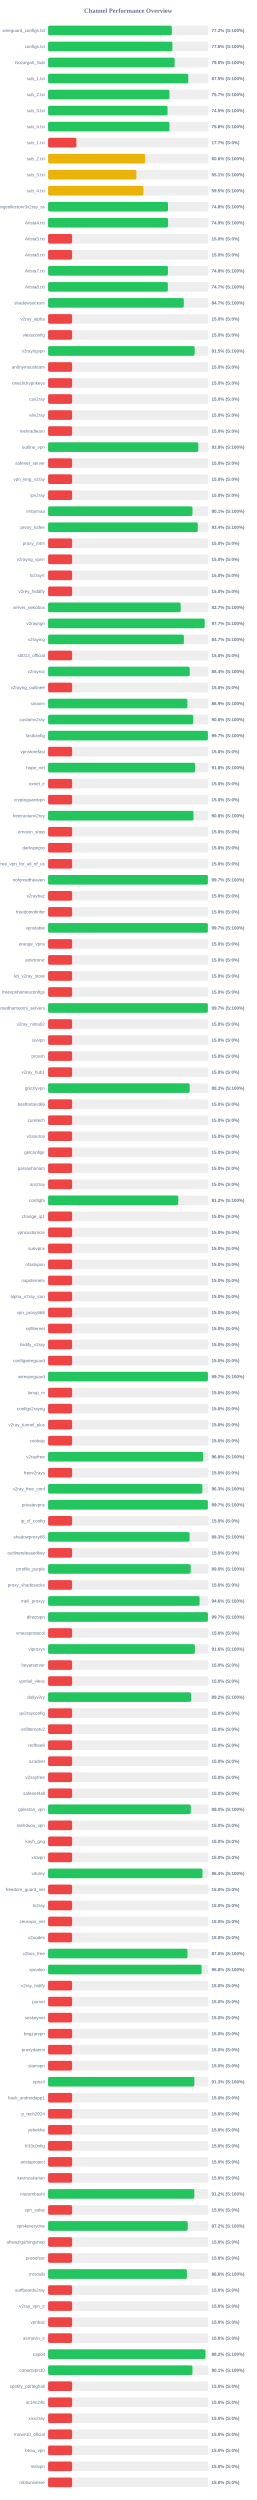
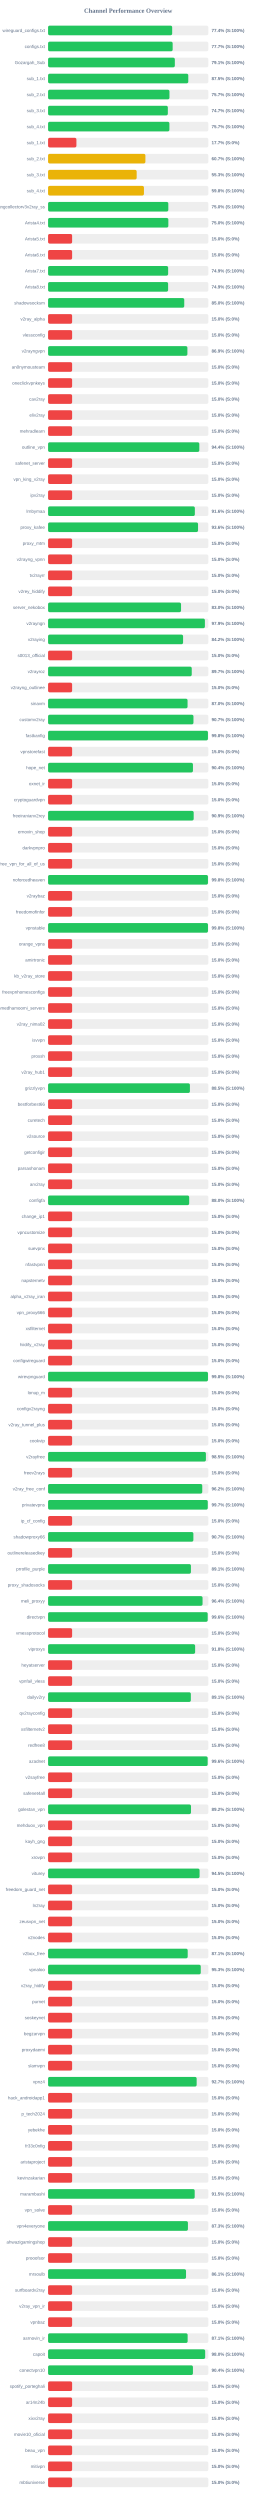
<svg xmlns="http://www.w3.org/2000/svg" width="800" height="7800" version="1.1">
  <style>
        .row { font: 14px Arial; fill: #64748b; }
        .score { font: bold 14px Arial; fill: #64748b; }
    </style>
  <text x="400" y="40" text-anchor="middle" font-size="20px" font-weight="bold" fill="#64748b">Channel Performance Overview</text>
  <rect x="150" y="80" width="500" height="30" fill="#eee" rx="5" />
-   <rect x="150" y="80" width="386.15" height="30" fill="#22c55e" rx="5" />
+   <rect x="150" y="80" width="387.2" height="30" fill="#22c55e" rx="5" />
  <text x="140" y="100" text-anchor="end" class="row">wireguard_configs.txt</text>
-   <text x="660" y="100" text-anchor="start" class="score">77.2% (S:100%)</text>
+   <text x="660" y="100" text-anchor="start" class="score">77.4% (S:100%)</text>
  <rect x="150" y="130" width="500" height="30" fill="#eee" rx="5" />
-   <rect x="150" y="130" width="387.9" height="30" fill="#22c55e" rx="5" />
+   <rect x="150" y="130" width="388.7" height="30" fill="#22c55e" rx="5" />
  <text x="140" y="150" text-anchor="end" class="row">configs.txt</text>
-   <text x="660" y="150" text-anchor="start" class="score">77.6% (S:100%)</text>
+   <text x="660" y="150" text-anchor="start" class="score">77.7% (S:100%)</text>
  <rect x="150" y="180" width="500" height="30" fill="#eee" rx="5" />
-   <rect x="150" y="180" width="394.9" height="30" fill="#22c55e" rx="5" />
+   <rect x="150" y="180" width="395.5" height="30" fill="#22c55e" rx="5" />
  <text x="140" y="200" text-anchor="end" class="row">Gozargah_Sub</text>
-   <text x="660" y="200" text-anchor="start" class="score">79.0% (S:100%)</text>
+   <text x="660" y="200" text-anchor="start" class="score">79.1% (S:100%)</text>
  <rect x="150" y="230" width="500" height="30" fill="#eee" rx="5" />
-   <rect x="150" y="230" width="437.4" height="30" fill="#22c55e" rx="5" />
+   <rect x="150" y="230" width="437.45" height="30" fill="#22c55e" rx="5" />
  <text x="140" y="250" text-anchor="end" class="row">sub_1.txt</text>
  <text x="660" y="250" text-anchor="start" class="score">87.5% (S:100%)</text>
  <rect x="150" y="280" width="500" height="30" fill="#eee" rx="5" />
  <rect x="150" y="280" width="378.7" height="30" fill="#22c55e" rx="5" />
  <text x="140" y="300" text-anchor="end" class="row">sub_2.txt</text>
  <text x="660" y="300" text-anchor="start" class="score">75.7% (S:100%)</text>
  <rect x="150" y="330" width="500" height="30" fill="#eee" rx="5" />
-   <rect x="150" y="330" width="372.7" height="30" fill="#22c55e" rx="5" />
+   <rect x="150" y="330" width="373.65" height="30" fill="#22c55e" rx="5" />
  <text x="140" y="350" text-anchor="end" class="row">sub_3.txt</text>
-   <text x="660" y="350" text-anchor="start" class="score">74.5% (S:100%)</text>
+   <text x="660" y="350" text-anchor="start" class="score">74.7% (S:100%)</text>
  <rect x="150" y="380" width="500" height="30" fill="#eee" rx="5" />
-   <rect x="150" y="380" width="378.75" height="30" fill="#22c55e" rx="5" />
+   <rect x="150" y="380" width="378.55" height="30" fill="#22c55e" rx="5" />
  <text x="140" y="400" text-anchor="end" class="row">sub_4.txt</text>
-   <text x="660" y="400" text-anchor="start" class="score">75.8% (S:100%)</text>
+   <text x="660" y="400" text-anchor="start" class="score">75.7% (S:100%)</text>
  <rect x="150" y="430" width="500" height="30" fill="#eee" rx="5" />
  <rect x="150" y="430" width="88.4" height="30" fill="#ef4444" rx="5" />
  <text x="140" y="450" text-anchor="end" class="row">sub_1.txt</text>
  <text x="660" y="450" text-anchor="start" class="score">17.7% (S:0%)</text>
  <rect x="150" y="480" width="500" height="30" fill="#eee" rx="5" />
-   <rect x="150" y="480" width="302.9" height="30" fill="#eab308" rx="5" />
+   <rect x="150" y="480" width="303.65" height="30" fill="#eab308" rx="5" />
  <text x="140" y="500" text-anchor="end" class="row">sub_2.txt</text>
-   <text x="660" y="500" text-anchor="start" class="score">60.6% (S:100%)</text>
+   <text x="660" y="500" text-anchor="start" class="score">60.7% (S:100%)</text>
  <rect x="150" y="530" width="500" height="30" fill="#eee" rx="5" />
-   <rect x="150" y="530" width="275.6" height="30" fill="#eab308" rx="5" />
+   <rect x="150" y="530" width="276.4" height="30" fill="#eab308" rx="5" />
  <text x="140" y="550" text-anchor="end" class="row">sub_3.txt</text>
-   <text x="660" y="550" text-anchor="start" class="score">55.1% (S:100%)</text>
+   <text x="660" y="550" text-anchor="start" class="score">55.3% (S:100%)</text>
  <rect x="150" y="580" width="500" height="30" fill="#eee" rx="5" />
-   <rect x="150" y="580" width="297.5" height="30" fill="#eab308" rx="5" />
+   <rect x="150" y="580" width="299.1" height="30" fill="#eab308" rx="5" />
  <text x="140" y="600" text-anchor="end" class="row">sub_4.txt</text>
-   <text x="660" y="600" text-anchor="start" class="score">59.5% (S:100%)</text>
+   <text x="660" y="600" text-anchor="start" class="score">59.8% (S:100%)</text>
  <rect x="150" y="630" width="500" height="30" fill="#eee" rx="5" />
-   <rect x="150" y="630" width="374.2" height="30" fill="#22c55e" rx="5" />
+   <rect x="150" y="630" width="375.15" height="30" fill="#22c55e" rx="5" />
  <text x="140" y="650" text-anchor="end" class="row">kayhgngcollectorv3v2ray_ss</text>
-   <text x="660" y="650" text-anchor="start" class="score">74.8% (S:100%)</text>
+   <text x="660" y="650" text-anchor="start" class="score">75.0% (S:100%)</text>
  <rect x="150" y="680" width="500" height="30" fill="#eee" rx="5" />
-   <rect x="150" y="680" width="374.45" height="30" fill="#22c55e" rx="5" />
+   <rect x="150" y="680" width="375.25" height="30" fill="#22c55e" rx="5" />
  <text x="140" y="700" text-anchor="end" class="row">Arista4.txt</text>
-   <text x="660" y="700" text-anchor="start" class="score">74.9% (S:100%)</text>
+   <text x="660" y="700" text-anchor="start" class="score">75.0% (S:100%)</text>
  <rect x="150" y="730" width="500" height="30" fill="#eee" rx="5" />
  <rect x="150" y="730" width="75.0" height="30" fill="#ef4444" rx="5" />
  <text x="140" y="750" text-anchor="end" class="row">Arista5.txt</text>
  <text x="660" y="750" text-anchor="start" class="score">15.0% (S:0%)</text>
  <rect x="150" y="780" width="500" height="30" fill="#eee" rx="5" />
  <rect x="150" y="780" width="75.0" height="30" fill="#ef4444" rx="5" />
  <text x="140" y="800" text-anchor="end" class="row">Arista6.txt</text>
  <text x="660" y="800" text-anchor="start" class="score">15.0% (S:0%)</text>
  <rect x="150" y="830" width="500" height="30" fill="#eee" rx="5" />
-   <rect x="150" y="830" width="373.95" height="30" fill="#22c55e" rx="5" />
+   <rect x="150" y="830" width="374.6" height="30" fill="#22c55e" rx="5" />
  <text x="140" y="850" text-anchor="end" class="row">Arista7.txt</text>
-   <text x="660" y="850" text-anchor="start" class="score">74.8% (S:100%)</text>
+   <text x="660" y="850" text-anchor="start" class="score">74.9% (S:100%)</text>
  <rect x="150" y="880" width="500" height="30" fill="#eee" rx="5" />
-   <rect x="150" y="880" width="373.65" height="30" fill="#22c55e" rx="5" />
+   <rect x="150" y="880" width="374.5" height="30" fill="#22c55e" rx="5" />
  <text x="140" y="900" text-anchor="end" class="row">Arista8.txt</text>
-   <text x="660" y="900" text-anchor="start" class="score">74.7% (S:100%)</text>
+   <text x="660" y="900" text-anchor="start" class="score">74.9% (S:100%)</text>
  <rect x="150" y="930" width="500" height="30" fill="#eee" rx="5" />
-   <rect x="150" y="930" width="423.45" height="30" fill="#22c55e" rx="5" />
+   <rect x="150" y="930" width="424.85" height="30" fill="#22c55e" rx="5" />
  <text x="140" y="950" text-anchor="end" class="row">shadowsocksm</text>
-   <text x="660" y="950" text-anchor="start" class="score">84.7% (S:100%)</text>
+   <text x="660" y="950" text-anchor="start" class="score">85.0% (S:100%)</text>
  <rect x="150" y="980" width="500" height="30" fill="#eee" rx="5" />
  <rect x="150" y="980" width="75.0" height="30" fill="#ef4444" rx="5" />
  <text x="140" y="1000" text-anchor="end" class="row">v2ray_alpha</text>
  <text x="660" y="1000" text-anchor="start" class="score">15.0% (S:0%)</text>
  <rect x="150" y="1030" width="500" height="30" fill="#eee" rx="5" />
  <rect x="150" y="1030" width="75.0" height="30" fill="#ef4444" rx="5" />
  <text x="140" y="1050" text-anchor="end" class="row">vlessconfig</text>
  <text x="660" y="1050" text-anchor="start" class="score">15.0% (S:0%)</text>
  <rect x="150" y="1080" width="500" height="30" fill="#eee" rx="5" />
-   <rect x="150" y="1080" width="457.35" height="30" fill="#22c55e" rx="5" />
+   <rect x="150" y="1080" width="434.7" height="30" fill="#22c55e" rx="5" />
  <text x="140" y="1100" text-anchor="end" class="row">v2rayngvpn</text>
-   <text x="660" y="1100" text-anchor="start" class="score">91.5% (S:100%)</text>
+   <text x="660" y="1100" text-anchor="start" class="score">86.9% (S:100%)</text>
  <rect x="150" y="1130" width="500" height="30" fill="#eee" rx="5" />
  <rect x="150" y="1130" width="75.0" height="30" fill="#ef4444" rx="5" />
  <text x="140" y="1150" text-anchor="end" class="row">an0nymousteam</text>
  <text x="660" y="1150" text-anchor="start" class="score">15.0% (S:0%)</text>
  <rect x="150" y="1180" width="500" height="30" fill="#eee" rx="5" />
  <rect x="150" y="1180" width="75.0" height="30" fill="#ef4444" rx="5" />
  <text x="140" y="1200" text-anchor="end" class="row">oneclickvpnkeys</text>
  <text x="660" y="1200" text-anchor="start" class="score">15.0% (S:0%)</text>
  <rect x="150" y="1230" width="500" height="30" fill="#eee" rx="5" />
  <rect x="150" y="1230" width="75.0" height="30" fill="#ef4444" rx="5" />
  <text x="140" y="1250" text-anchor="end" class="row">cav2ray</text>
  <text x="660" y="1250" text-anchor="start" class="score">15.0% (S:0%)</text>
  <rect x="150" y="1280" width="500" height="30" fill="#eee" rx="5" />
  <rect x="150" y="1280" width="75.0" height="30" fill="#ef4444" rx="5" />
  <text x="140" y="1300" text-anchor="end" class="row">eliv2ray</text>
  <text x="660" y="1300" text-anchor="start" class="score">15.0% (S:0%)</text>
  <rect x="150" y="1330" width="500" height="30" fill="#eee" rx="5" />
  <rect x="150" y="1330" width="75.0" height="30" fill="#ef4444" rx="5" />
  <text x="140" y="1350" text-anchor="end" class="row">mehradlearn</text>
  <text x="660" y="1350" text-anchor="start" class="score">15.0% (S:0%)</text>
  <rect x="150" y="1380" width="500" height="30" fill="#eee" rx="5" />
-   <rect x="150" y="1380" width="468.75" height="30" fill="#22c55e" rx="5" />
+   <rect x="150" y="1380" width="471.9" height="30" fill="#22c55e" rx="5" />
  <text x="140" y="1400" text-anchor="end" class="row">outline_vpn</text>
-   <text x="660" y="1400" text-anchor="start" class="score">93.8% (S:100%)</text>
+   <text x="660" y="1400" text-anchor="start" class="score">94.4% (S:100%)</text>
  <rect x="150" y="1430" width="500" height="30" fill="#eee" rx="5" />
  <rect x="150" y="1430" width="75.0" height="30" fill="#ef4444" rx="5" />
  <text x="140" y="1450" text-anchor="end" class="row">safenet_server</text>
  <text x="660" y="1450" text-anchor="start" class="score">15.0% (S:0%)</text>
  <rect x="150" y="1480" width="500" height="30" fill="#eee" rx="5" />
  <rect x="150" y="1480" width="75.0" height="30" fill="#ef4444" rx="5" />
  <text x="140" y="1500" text-anchor="end" class="row">vpn_king_v2ray</text>
  <text x="660" y="1500" text-anchor="start" class="score">15.0% (S:0%)</text>
  <rect x="150" y="1530" width="500" height="30" fill="#eee" rx="5" />
  <rect x="150" y="1530" width="75.0" height="30" fill="#ef4444" rx="5" />
  <text x="140" y="1550" text-anchor="end" class="row">ipv2ray</text>
  <text x="660" y="1550" text-anchor="start" class="score">15.0% (S:0%)</text>
  <rect x="150" y="1580" width="500" height="30" fill="#eee" rx="5" />
-   <rect x="150" y="1580" width="450.5" height="30" fill="#22c55e" rx="5" />
+   <rect x="150" y="1580" width="457.95" height="30" fill="#22c55e" rx="5" />
  <text x="140" y="1600" text-anchor="end" class="row">lrnbymaa</text>
-   <text x="660" y="1600" text-anchor="start" class="score">90.1% (S:100%)</text>
+   <text x="660" y="1600" text-anchor="start" class="score">91.6% (S:100%)</text>
  <rect x="150" y="1630" width="500" height="30" fill="#eee" rx="5" />
-   <rect x="150" y="1630" width="467.1" height="30" fill="#22c55e" rx="5" />
+   <rect x="150" y="1630" width="467.9" height="30" fill="#22c55e" rx="5" />
  <text x="140" y="1650" text-anchor="end" class="row">proxy_kafee</text>
-   <text x="660" y="1650" text-anchor="start" class="score">93.4% (S:100%)</text>
+   <text x="660" y="1650" text-anchor="start" class="score">93.6% (S:100%)</text>
  <rect x="150" y="1680" width="500" height="30" fill="#eee" rx="5" />
  <rect x="150" y="1680" width="75.0" height="30" fill="#ef4444" rx="5" />
  <text x="140" y="1700" text-anchor="end" class="row">proxy_mtm</text>
  <text x="660" y="1700" text-anchor="start" class="score">15.0% (S:0%)</text>
  <rect x="150" y="1730" width="500" height="30" fill="#eee" rx="5" />
  <rect x="150" y="1730" width="75.0" height="30" fill="#ef4444" rx="5" />
  <text x="140" y="1750" text-anchor="end" class="row">v2rayng_vpnn</text>
  <text x="660" y="1750" text-anchor="start" class="score">15.0% (S:0%)</text>
  <rect x="150" y="1780" width="500" height="30" fill="#eee" rx="5" />
  <rect x="150" y="1780" width="75.0" height="30" fill="#ef4444" rx="5" />
  <text x="140" y="1800" text-anchor="end" class="row">tv2rayrr</text>
  <text x="660" y="1800" text-anchor="start" class="score">15.0% (S:0%)</text>
  <rect x="150" y="1830" width="500" height="30" fill="#eee" rx="5" />
  <rect x="150" y="1830" width="75.0" height="30" fill="#ef4444" rx="5" />
  <text x="140" y="1850" text-anchor="end" class="row">v2rey_hiddify</text>
  <text x="660" y="1850" text-anchor="start" class="score">15.0% (S:0%)</text>
  <rect x="150" y="1880" width="500" height="30" fill="#eee" rx="5" />
-   <rect x="150" y="1880" width="413.7" height="30" fill="#22c55e" rx="5" />
+   <rect x="150" y="1880" width="414.85" height="30" fill="#22c55e" rx="5" />
  <text x="140" y="1900" text-anchor="end" class="row">server_nekobox</text>
-   <text x="660" y="1900" text-anchor="start" class="score">82.7% (S:100%)</text>
+   <text x="660" y="1900" text-anchor="start" class="score">83.0% (S:100%)</text>
  <rect x="150" y="1930" width="500" height="30" fill="#eee" rx="5" />
-   <rect x="150" y="1930" width="488.65" height="30" fill="#22c55e" rx="5" />
+   <rect x="150" y="1930" width="489.3" height="30" fill="#22c55e" rx="5" />
  <text x="140" y="1950" text-anchor="end" class="row">v2rayngn</text>
-   <text x="660" y="1950" text-anchor="start" class="score">97.7% (S:100%)</text>
+   <text x="660" y="1950" text-anchor="start" class="score">97.9% (S:100%)</text>
  <rect x="150" y="1980" width="500" height="30" fill="#eee" rx="5" />
-   <rect x="150" y="1980" width="423.65" height="30" fill="#22c55e" rx="5" />
+   <rect x="150" y="1980" width="421.2" height="30" fill="#22c55e" rx="5" />
  <text x="140" y="2000" text-anchor="end" class="row">v2raying</text>
-   <text x="660" y="2000" text-anchor="start" class="score">84.7% (S:100%)</text>
+   <text x="660" y="2000" text-anchor="start" class="score">84.2% (S:100%)</text>
  <rect x="150" y="2030" width="500" height="30" fill="#eee" rx="5" />
  <rect x="150" y="2030" width="75.0" height="30" fill="#ef4444" rx="5" />
  <text x="140" y="2050" text-anchor="end" class="row">s0013_official</text>
  <text x="660" y="2050" text-anchor="start" class="score">15.0% (S:0%)</text>
  <rect x="150" y="2080" width="500" height="30" fill="#eee" rx="5" />
-   <rect x="150" y="2080" width="441.95" height="30" fill="#22c55e" rx="5" />
+   <rect x="150" y="2080" width="448.25" height="30" fill="#22c55e" rx="5" />
  <text x="140" y="2100" text-anchor="end" class="row">v2rayroz</text>
-   <text x="660" y="2100" text-anchor="start" class="score">88.4% (S:100%)</text>
+   <text x="660" y="2100" text-anchor="start" class="score">89.7% (S:100%)</text>
  <rect x="150" y="2130" width="500" height="30" fill="#eee" rx="5" />
  <rect x="150" y="2130" width="75.0" height="30" fill="#ef4444" rx="5" />
  <text x="140" y="2150" text-anchor="end" class="row">v2rayng_outlinee</text>
  <text x="660" y="2150" text-anchor="start" class="score">15.0% (S:0%)</text>
  <rect x="150" y="2180" width="500" height="30" fill="#eee" rx="5" />
-   <rect x="150" y="2180" width="434.6" height="30" fill="#22c55e" rx="5" />
+   <rect x="150" y="2180" width="435.2" height="30" fill="#22c55e" rx="5" />
  <text x="140" y="2200" text-anchor="end" class="row">sinavm</text>
-   <text x="660" y="2200" text-anchor="start" class="score">86.9% (S:100%)</text>
+   <text x="660" y="2200" text-anchor="start" class="score">87.0% (S:100%)</text>
  <rect x="150" y="2230" width="500" height="30" fill="#eee" rx="5" />
-   <rect x="150" y="2230" width="452.8" height="30" fill="#22c55e" rx="5" />
+   <rect x="150" y="2230" width="453.6" height="30" fill="#22c55e" rx="5" />
  <text x="140" y="2250" text-anchor="end" class="row">customv2ray</text>
-   <text x="660" y="2250" text-anchor="start" class="score">90.6% (S:100%)</text>
+   <text x="660" y="2250" text-anchor="start" class="score">90.7% (S:100%)</text>
  <rect x="150" y="2280" width="500" height="30" fill="#eee" rx="5" />
-   <rect x="150" y="2280" width="498.6" height="30" fill="#22c55e" rx="5" />
+   <rect x="150" y="2280" width="498.8" height="30" fill="#22c55e" rx="5" />
  <text x="140" y="2300" text-anchor="end" class="row">fastkanfig</text>
-   <text x="660" y="2300" text-anchor="start" class="score">99.7% (S:100%)</text>
+   <text x="660" y="2300" text-anchor="start" class="score">99.8% (S:100%)</text>
  <rect x="150" y="2330" width="500" height="30" fill="#eee" rx="5" />
  <rect x="150" y="2330" width="75.0" height="30" fill="#ef4444" rx="5" />
  <text x="140" y="2350" text-anchor="end" class="row">vpnstorefast</text>
  <text x="660" y="2350" text-anchor="start" class="score">15.0% (S:0%)</text>
  <rect x="150" y="2380" width="500" height="30" fill="#eee" rx="5" />
-   <rect x="150" y="2380" width="459.05" height="30" fill="#22c55e" rx="5" />
+   <rect x="150" y="2380" width="452.0" height="30" fill="#22c55e" rx="5" />
  <text x="140" y="2400" text-anchor="end" class="row">hope_net</text>
-   <text x="660" y="2400" text-anchor="start" class="score">91.8% (S:100%)</text>
+   <text x="660" y="2400" text-anchor="start" class="score">90.4% (S:100%)</text>
  <rect x="150" y="2430" width="500" height="30" fill="#eee" rx="5" />
  <rect x="150" y="2430" width="75.0" height="30" fill="#ef4444" rx="5" />
  <text x="140" y="2450" text-anchor="end" class="row">oxnet_ir</text>
  <text x="660" y="2450" text-anchor="start" class="score">15.0% (S:0%)</text>
  <rect x="150" y="2480" width="500" height="30" fill="#eee" rx="5" />
  <rect x="150" y="2480" width="75.0" height="30" fill="#ef4444" rx="5" />
  <text x="140" y="2500" text-anchor="end" class="row">cryptoguardvpn</text>
  <text x="660" y="2500" text-anchor="start" class="score">15.0% (S:0%)</text>
  <rect x="150" y="2530" width="500" height="30" fill="#eee" rx="5" />
-   <rect x="150" y="2530" width="453.85" height="30" fill="#22c55e" rx="5" />
+   <rect x="150" y="2530" width="454.3" height="30" fill="#22c55e" rx="5" />
  <text x="140" y="2550" text-anchor="end" class="row">freeiranianv2rey</text>
-   <text x="660" y="2550" text-anchor="start" class="score">90.8% (S:100%)</text>
+   <text x="660" y="2550" text-anchor="start" class="score">90.9% (S:100%)</text>
  <rect x="150" y="2580" width="500" height="30" fill="#eee" rx="5" />
  <rect x="150" y="2580" width="75.0" height="30" fill="#ef4444" rx="5" />
  <text x="140" y="2600" text-anchor="end" class="row">ernoxin_shop</text>
  <text x="660" y="2600" text-anchor="start" class="score">15.0% (S:0%)</text>
  <rect x="150" y="2630" width="500" height="30" fill="#eee" rx="5" />
  <rect x="150" y="2630" width="75.0" height="30" fill="#ef4444" rx="5" />
  <text x="140" y="2650" text-anchor="end" class="row">darkvpnpro</text>
  <text x="660" y="2650" text-anchor="start" class="score">15.0% (S:0%)</text>
  <rect x="150" y="2680" width="500" height="30" fill="#eee" rx="5" />
  <rect x="150" y="2680" width="75.0" height="30" fill="#ef4444" rx="5" />
  <text x="140" y="2700" text-anchor="end" class="row">free_vpn_for_all_of_us</text>
  <text x="660" y="2700" text-anchor="start" class="score">15.0% (S:0%)</text>
  <rect x="150" y="2730" width="500" height="30" fill="#eee" rx="5" />
-   <rect x="150" y="2730" width="498.55" height="30" fill="#22c55e" rx="5" />
+   <rect x="150" y="2730" width="498.85" height="30" fill="#22c55e" rx="5" />
  <text x="140" y="2750" text-anchor="end" class="row">noforcedheaven</text>
-   <text x="660" y="2750" text-anchor="start" class="score">99.7% (S:100%)</text>
+   <text x="660" y="2750" text-anchor="start" class="score">99.8% (S:100%)</text>
  <rect x="150" y="2780" width="500" height="30" fill="#eee" rx="5" />
  <rect x="150" y="2780" width="75.0" height="30" fill="#ef4444" rx="5" />
  <text x="140" y="2800" text-anchor="end" class="row">v2raybaz</text>
  <text x="660" y="2800" text-anchor="start" class="score">15.0% (S:0%)</text>
  <rect x="150" y="2830" width="500" height="30" fill="#eee" rx="5" />
  <rect x="150" y="2830" width="75.0" height="30" fill="#ef4444" rx="5" />
  <text x="140" y="2850" text-anchor="end" class="row">freedomofinfor</text>
  <text x="660" y="2850" text-anchor="start" class="score">15.0% (S:0%)</text>
  <rect x="150" y="2880" width="500" height="30" fill="#eee" rx="5" />
-   <rect x="150" y="2880" width="498.5" height="30" fill="#22c55e" rx="5" />
+   <rect x="150" y="2880" width="498.9" height="30" fill="#22c55e" rx="5" />
  <text x="140" y="2900" text-anchor="end" class="row">vpnstable</text>
-   <text x="660" y="2900" text-anchor="start" class="score">99.7% (S:100%)</text>
+   <text x="660" y="2900" text-anchor="start" class="score">99.8% (S:100%)</text>
  <rect x="150" y="2930" width="500" height="30" fill="#eee" rx="5" />
  <rect x="150" y="2930" width="75.0" height="30" fill="#ef4444" rx="5" />
  <text x="140" y="2950" text-anchor="end" class="row">orange_vpns</text>
  <text x="660" y="2950" text-anchor="start" class="score">15.0% (S:0%)</text>
  <rect x="150" y="2980" width="500" height="30" fill="#eee" rx="5" />
  <rect x="150" y="2980" width="75.0" height="30" fill="#ef4444" rx="5" />
  <text x="140" y="3000" text-anchor="end" class="row">amirtronic</text>
  <text x="660" y="3000" text-anchor="start" class="score">15.0% (S:0%)</text>
  <rect x="150" y="3030" width="500" height="30" fill="#eee" rx="5" />
  <rect x="150" y="3030" width="75.0" height="30" fill="#ef4444" rx="5" />
  <text x="140" y="3050" text-anchor="end" class="row">kb_v2ray_store</text>
  <text x="660" y="3050" text-anchor="start" class="score">15.0% (S:0%)</text>
  <rect x="150" y="3080" width="500" height="30" fill="#eee" rx="5" />
  <rect x="150" y="3080" width="75.0" height="30" fill="#ef4444" rx="5" />
  <text x="140" y="3100" text-anchor="end" class="row">freevpnhomesconfigs</text>
  <text x="660" y="3100" text-anchor="start" class="score">15.0% (S:0%)</text>
  <rect x="150" y="3130" width="500" height="30" fill="#eee" rx="5" />
-   <rect x="150" y="3130" width="498.45" height="30" fill="#22c55e" rx="5" />
+   <rect x="150" y="3130" width="75.0" height="30" fill="#ef4444" rx="5" />
  <text x="140" y="3150" text-anchor="end" class="row">ahmedhamoomi_servers</text>
-   <text x="660" y="3150" text-anchor="start" class="score">99.7% (S:100%)</text>
+   <text x="660" y="3150" text-anchor="start" class="score">15.0% (S:0%)</text>
  <rect x="150" y="3180" width="500" height="30" fill="#eee" rx="5" />
  <rect x="150" y="3180" width="75.0" height="30" fill="#ef4444" rx="5" />
  <text x="140" y="3200" text-anchor="end" class="row">v2ray_nima02</text>
  <text x="660" y="3200" text-anchor="start" class="score">15.0% (S:0%)</text>
  <rect x="150" y="3230" width="500" height="30" fill="#eee" rx="5" />
  <rect x="150" y="3230" width="75.0" height="30" fill="#ef4444" rx="5" />
  <text x="140" y="3250" text-anchor="end" class="row">isvvpn</text>
  <text x="660" y="3250" text-anchor="start" class="score">15.0% (S:0%)</text>
  <rect x="150" y="3280" width="500" height="30" fill="#eee" rx="5" />
  <rect x="150" y="3280" width="75.0" height="30" fill="#ef4444" rx="5" />
  <text x="140" y="3300" text-anchor="end" class="row">prossh</text>
  <text x="660" y="3300" text-anchor="start" class="score">15.0% (S:0%)</text>
  <rect x="150" y="3330" width="500" height="30" fill="#eee" rx="5" />
  <rect x="150" y="3330" width="75.0" height="30" fill="#ef4444" rx="5" />
  <text x="140" y="3350" text-anchor="end" class="row">v2ray_hub1</text>
  <text x="660" y="3350" text-anchor="start" class="score">15.0% (S:0%)</text>
  <rect x="150" y="3380" width="500" height="30" fill="#eee" rx="5" />
-   <rect x="150" y="3380" width="441.75" height="30" fill="#22c55e" rx="5" />
+   <rect x="150" y="3380" width="442.55" height="30" fill="#22c55e" rx="5" />
  <text x="140" y="3400" text-anchor="end" class="row">grizzlyvpn</text>
-   <text x="660" y="3400" text-anchor="start" class="score">88.3% (S:100%)</text>
+   <text x="660" y="3400" text-anchor="start" class="score">88.5% (S:100%)</text>
  <rect x="150" y="3430" width="500" height="30" fill="#eee" rx="5" />
  <rect x="150" y="3430" width="75.0" height="30" fill="#ef4444" rx="5" />
  <text x="140" y="3450" text-anchor="end" class="row">bestforbest66</text>
  <text x="660" y="3450" text-anchor="start" class="score">15.0% (S:0%)</text>
  <rect x="150" y="3480" width="500" height="30" fill="#eee" rx="5" />
  <rect x="150" y="3480" width="75.0" height="30" fill="#ef4444" rx="5" />
  <text x="140" y="3500" text-anchor="end" class="row">curetech</text>
  <text x="660" y="3500" text-anchor="start" class="score">15.0% (S:0%)</text>
  <rect x="150" y="3530" width="500" height="30" fill="#eee" rx="5" />
  <rect x="150" y="3530" width="75.0" height="30" fill="#ef4444" rx="5" />
  <text x="140" y="3550" text-anchor="end" class="row">v2source</text>
  <text x="660" y="3550" text-anchor="start" class="score">15.0% (S:0%)</text>
  <rect x="150" y="3580" width="500" height="30" fill="#eee" rx="5" />
  <rect x="150" y="3580" width="75.0" height="30" fill="#ef4444" rx="5" />
  <text x="140" y="3600" text-anchor="end" class="row">getconfigir</text>
  <text x="660" y="3600" text-anchor="start" class="score">15.0% (S:0%)</text>
  <rect x="150" y="3630" width="500" height="30" fill="#eee" rx="5" />
  <rect x="150" y="3630" width="75.0" height="30" fill="#ef4444" rx="5" />
  <text x="140" y="3650" text-anchor="end" class="row">parsashonam</text>
  <text x="660" y="3650" text-anchor="start" class="score">15.0% (S:0%)</text>
  <rect x="150" y="3680" width="500" height="30" fill="#eee" rx="5" />
  <rect x="150" y="3680" width="75.0" height="30" fill="#ef4444" rx="5" />
  <text x="140" y="3700" text-anchor="end" class="row">arv2ray</text>
  <text x="660" y="3700" text-anchor="start" class="score">15.0% (S:0%)</text>
  <rect x="150" y="3730" width="500" height="30" fill="#eee" rx="5" />
-   <rect x="150" y="3730" width="406.2" height="30" fill="#22c55e" rx="5" />
+   <rect x="150" y="3730" width="440.25" height="30" fill="#22c55e" rx="5" />
  <text x="140" y="3750" text-anchor="end" class="row">configfa</text>
-   <text x="660" y="3750" text-anchor="start" class="score">81.2% (S:100%)</text>
+   <text x="660" y="3750" text-anchor="start" class="score">88.0% (S:100%)</text>
  <rect x="150" y="3780" width="500" height="30" fill="#eee" rx="5" />
  <rect x="150" y="3780" width="75.0" height="30" fill="#ef4444" rx="5" />
  <text x="140" y="3800" text-anchor="end" class="row">change_ip1</text>
  <text x="660" y="3800" text-anchor="start" class="score">15.0% (S:0%)</text>
  <rect x="150" y="3830" width="500" height="30" fill="#eee" rx="5" />
  <rect x="150" y="3830" width="75.0" height="30" fill="#ef4444" rx="5" />
  <text x="140" y="3850" text-anchor="end" class="row">vpncustomize</text>
  <text x="660" y="3850" text-anchor="start" class="score">15.0% (S:0%)</text>
  <rect x="150" y="3880" width="500" height="30" fill="#eee" rx="5" />
  <rect x="150" y="3880" width="75.0" height="30" fill="#ef4444" rx="5" />
  <text x="140" y="3900" text-anchor="end" class="row">suevpnx</text>
  <text x="660" y="3900" text-anchor="start" class="score">15.0% (S:0%)</text>
  <rect x="150" y="3930" width="500" height="30" fill="#eee" rx="5" />
  <rect x="150" y="3930" width="75.0" height="30" fill="#ef4444" rx="5" />
  <text x="140" y="3950" text-anchor="end" class="row">nfastvpnn</text>
  <text x="660" y="3950" text-anchor="start" class="score">15.0% (S:0%)</text>
  <rect x="150" y="3980" width="500" height="30" fill="#eee" rx="5" />
  <rect x="150" y="3980" width="75.0" height="30" fill="#ef4444" rx="5" />
  <text x="140" y="4000" text-anchor="end" class="row">napsternetv</text>
  <text x="660" y="4000" text-anchor="start" class="score">15.0% (S:0%)</text>
  <rect x="150" y="4030" width="500" height="30" fill="#eee" rx="5" />
  <rect x="150" y="4030" width="75.0" height="30" fill="#ef4444" rx="5" />
  <text x="140" y="4050" text-anchor="end" class="row">alpha_v2ray_iran</text>
  <text x="660" y="4050" text-anchor="start" class="score">15.0% (S:0%)</text>
  <rect x="150" y="4080" width="500" height="30" fill="#eee" rx="5" />
  <rect x="150" y="4080" width="75.0" height="30" fill="#ef4444" rx="5" />
  <text x="140" y="4100" text-anchor="end" class="row">vpn_proxy666</text>
  <text x="660" y="4100" text-anchor="start" class="score">15.0% (S:0%)</text>
  <rect x="150" y="4130" width="500" height="30" fill="#eee" rx="5" />
  <rect x="150" y="4130" width="75.0" height="30" fill="#ef4444" rx="5" />
  <text x="140" y="4150" text-anchor="end" class="row">xsfilternet</text>
  <text x="660" y="4150" text-anchor="start" class="score">15.0% (S:0%)</text>
  <rect x="150" y="4180" width="500" height="30" fill="#eee" rx="5" />
  <rect x="150" y="4180" width="75.0" height="30" fill="#ef4444" rx="5" />
  <text x="140" y="4200" text-anchor="end" class="row">hiidify_v2ray</text>
  <text x="660" y="4200" text-anchor="start" class="score">15.0% (S:0%)</text>
  <rect x="150" y="4230" width="500" height="30" fill="#eee" rx="5" />
  <rect x="150" y="4230" width="75.0" height="30" fill="#ef4444" rx="5" />
  <text x="140" y="4250" text-anchor="end" class="row">configwireguard</text>
  <text x="660" y="4250" text-anchor="start" class="score">15.0% (S:0%)</text>
  <rect x="150" y="4280" width="500" height="30" fill="#eee" rx="5" />
-   <rect x="150" y="4280" width="498.7" height="30" fill="#22c55e" rx="5" />
+   <rect x="150" y="4280" width="498.9" height="30" fill="#22c55e" rx="5" />
  <text x="140" y="4300" text-anchor="end" class="row">wirevpnguard</text>
-   <text x="660" y="4300" text-anchor="start" class="score">99.7% (S:100%)</text>
+   <text x="660" y="4300" text-anchor="start" class="score">99.8% (S:100%)</text>
  <rect x="150" y="4330" width="500" height="30" fill="#eee" rx="5" />
  <rect x="150" y="4330" width="75.0" height="30" fill="#ef4444" rx="5" />
  <text x="140" y="4350" text-anchor="end" class="row">lonup_m</text>
  <text x="660" y="4350" text-anchor="start" class="score">15.0% (S:0%)</text>
  <rect x="150" y="4380" width="500" height="30" fill="#eee" rx="5" />
  <rect x="150" y="4380" width="75.0" height="30" fill="#ef4444" rx="5" />
  <text x="140" y="4400" text-anchor="end" class="row">configv2rayng</text>
  <text x="660" y="4400" text-anchor="start" class="score">15.0% (S:0%)</text>
  <rect x="150" y="4430" width="500" height="30" fill="#eee" rx="5" />
  <rect x="150" y="4430" width="75.0" height="30" fill="#ef4444" rx="5" />
  <text x="140" y="4450" text-anchor="end" class="row">v2ray_tunnel_plus</text>
  <text x="660" y="4450" text-anchor="start" class="score">15.0% (S:0%)</text>
  <rect x="150" y="4480" width="500" height="30" fill="#eee" rx="5" />
  <rect x="150" y="4480" width="75.0" height="30" fill="#ef4444" rx="5" />
  <text x="140" y="4500" text-anchor="end" class="row">cookvip</text>
  <text x="660" y="4500" text-anchor="start" class="score">15.0% (S:0%)</text>
  <rect x="150" y="4530" width="500" height="30" fill="#eee" rx="5" />
-   <rect x="150" y="4530" width="483.95" height="30" fill="#22c55e" rx="5" />
+   <rect x="150" y="4530" width="492.45" height="30" fill="#22c55e" rx="5" />
  <text x="140" y="4550" text-anchor="end" class="row">v2rayfree</text>
-   <text x="660" y="4550" text-anchor="start" class="score">96.8% (S:100%)</text>
+   <text x="660" y="4550" text-anchor="start" class="score">98.5% (S:100%)</text>
  <rect x="150" y="4580" width="500" height="30" fill="#eee" rx="5" />
  <rect x="150" y="4580" width="75.0" height="30" fill="#ef4444" rx="5" />
  <text x="140" y="4600" text-anchor="end" class="row">freev2rays</text>
  <text x="660" y="4600" text-anchor="start" class="score">15.0% (S:0%)</text>
  <rect x="150" y="4630" width="500" height="30" fill="#eee" rx="5" />
-   <rect x="150" y="4630" width="481.3" height="30" fill="#22c55e" rx="5" />
+   <rect x="150" y="4630" width="481.05" height="30" fill="#22c55e" rx="5" />
  <text x="140" y="4650" text-anchor="end" class="row">v2ray_free_conf</text>
-   <text x="660" y="4650" text-anchor="start" class="score">96.3% (S:100%)</text>
+   <text x="660" y="4650" text-anchor="start" class="score">96.2% (S:100%)</text>
  <rect x="150" y="4680" width="500" height="30" fill="#eee" rx="5" />
-   <rect x="150" y="4680" width="498.6" height="30" fill="#22c55e" rx="5" />
+   <rect x="150" y="4680" width="498.25" height="30" fill="#22c55e" rx="5" />
  <text x="140" y="4700" text-anchor="end" class="row">privatevpns</text>
  <text x="660" y="4700" text-anchor="start" class="score">99.7% (S:100%)</text>
  <rect x="150" y="4730" width="500" height="30" fill="#eee" rx="5" />
  <rect x="150" y="4730" width="75.0" height="30" fill="#ef4444" rx="5" />
  <text x="140" y="4750" text-anchor="end" class="row">ip_cf_config</text>
  <text x="660" y="4750" text-anchor="start" class="score">15.0% (S:0%)</text>
  <rect x="150" y="4780" width="500" height="30" fill="#eee" rx="5" />
-   <rect x="150" y="4780" width="441.5" height="30" fill="#22c55e" rx="5" />
+   <rect x="150" y="4780" width="453.35" height="30" fill="#22c55e" rx="5" />
  <text x="140" y="4800" text-anchor="end" class="row">shadowproxy66</text>
-   <text x="660" y="4800" text-anchor="start" class="score">88.3% (S:100%)</text>
+   <text x="660" y="4800" text-anchor="start" class="score">90.7% (S:100%)</text>
  <rect x="150" y="4830" width="500" height="30" fill="#eee" rx="5" />
  <rect x="150" y="4830" width="75.0" height="30" fill="#ef4444" rx="5" />
  <text x="140" y="4850" text-anchor="end" class="row">outlinereleasedkey</text>
  <text x="660" y="4850" text-anchor="start" class="score">15.0% (S:0%)</text>
  <rect x="150" y="4880" width="500" height="30" fill="#eee" rx="5" />
-   <rect x="150" y="4880" width="445.05" height="30" fill="#22c55e" rx="5" />
+   <rect x="150" y="4880" width="445.7" height="30" fill="#22c55e" rx="5" />
  <text x="140" y="4900" text-anchor="end" class="row">prrofile_purple</text>
-   <text x="660" y="4900" text-anchor="start" class="score">89.0% (S:100%)</text>
+   <text x="660" y="4900" text-anchor="start" class="score">89.1% (S:100%)</text>
  <rect x="150" y="4930" width="500" height="30" fill="#eee" rx="5" />
  <rect x="150" y="4930" width="75.0" height="30" fill="#ef4444" rx="5" />
  <text x="140" y="4950" text-anchor="end" class="row">proxy_shadosocks</text>
  <text x="660" y="4950" text-anchor="start" class="score">15.0% (S:0%)</text>
  <rect x="150" y="4980" width="500" height="30" fill="#eee" rx="5" />
-   <rect x="150" y="4980" width="472.8" height="30" fill="#22c55e" rx="5" />
+   <rect x="150" y="4980" width="482.0" height="30" fill="#22c55e" rx="5" />
  <text x="140" y="5000" text-anchor="end" class="row">meli_proxyy</text>
-   <text x="660" y="5000" text-anchor="start" class="score">94.6% (S:100%)</text>
+   <text x="660" y="5000" text-anchor="start" class="score">96.4% (S:100%)</text>
  <rect x="150" y="5030" width="500" height="30" fill="#eee" rx="5" />
-   <rect x="150" y="5030" width="498.65" height="30" fill="#22c55e" rx="5" />
+   <rect x="150" y="5030" width="498.0" height="30" fill="#22c55e" rx="5" />
  <text x="140" y="5050" text-anchor="end" class="row">directvpn</text>
-   <text x="660" y="5050" text-anchor="start" class="score">99.7% (S:100%)</text>
+   <text x="660" y="5050" text-anchor="start" class="score">99.6% (S:100%)</text>
  <rect x="150" y="5080" width="500" height="30" fill="#eee" rx="5" />
  <rect x="150" y="5080" width="75.0" height="30" fill="#ef4444" rx="5" />
  <text x="140" y="5100" text-anchor="end" class="row">vmessprotocol</text>
  <text x="660" y="5100" text-anchor="start" class="score">15.0% (S:0%)</text>
  <rect x="150" y="5130" width="500" height="30" fill="#eee" rx="5" />
-   <rect x="150" y="5130" width="458.05" height="30" fill="#22c55e" rx="5" />
+   <rect x="150" y="5130" width="458.8" height="30" fill="#22c55e" rx="5" />
  <text x="140" y="5150" text-anchor="end" class="row">viproxys</text>
-   <text x="660" y="5150" text-anchor="start" class="score">91.6% (S:100%)</text>
+   <text x="660" y="5150" text-anchor="start" class="score">91.8% (S:100%)</text>
  <rect x="150" y="5180" width="500" height="30" fill="#eee" rx="5" />
  <rect x="150" y="5180" width="75.0" height="30" fill="#ef4444" rx="5" />
  <text x="140" y="5200" text-anchor="end" class="row">heyatserver</text>
  <text x="660" y="5200" text-anchor="start" class="score">15.0% (S:0%)</text>
  <rect x="150" y="5230" width="500" height="30" fill="#eee" rx="5" />
  <rect x="150" y="5230" width="75.0" height="30" fill="#ef4444" rx="5" />
  <text x="140" y="5250" text-anchor="end" class="row">vpnfail_vless</text>
  <text x="660" y="5250" text-anchor="start" class="score">15.0% (S:0%)</text>
  <rect x="150" y="5280" width="500" height="30" fill="#eee" rx="5" />
-   <rect x="150" y="5280" width="446.1" height="30" fill="#22c55e" rx="5" />
+   <rect x="150" y="5280" width="445.45" height="30" fill="#22c55e" rx="5" />
  <text x="140" y="5300" text-anchor="end" class="row">dailyv2ry</text>
-   <text x="660" y="5300" text-anchor="start" class="score">89.2% (S:100%)</text>
+   <text x="660" y="5300" text-anchor="start" class="score">89.1% (S:100%)</text>
  <rect x="150" y="5330" width="500" height="30" fill="#eee" rx="5" />
  <rect x="150" y="5330" width="75.0" height="30" fill="#ef4444" rx="5" />
  <text x="140" y="5350" text-anchor="end" class="row">qv2rayconfig</text>
  <text x="660" y="5350" text-anchor="start" class="score">15.0% (S:0%)</text>
  <rect x="150" y="5380" width="500" height="30" fill="#eee" rx="5" />
  <rect x="150" y="5380" width="75.0" height="30" fill="#ef4444" rx="5" />
  <text x="140" y="5400" text-anchor="end" class="row">xsfilternetv2</text>
  <text x="660" y="5400" text-anchor="start" class="score">15.0% (S:0%)</text>
  <rect x="150" y="5430" width="500" height="30" fill="#eee" rx="5" />
  <rect x="150" y="5430" width="75.0" height="30" fill="#ef4444" rx="5" />
  <text x="140" y="5450" text-anchor="end" class="row">redfree8</text>
  <text x="660" y="5450" text-anchor="start" class="score">15.0% (S:0%)</text>
  <rect x="150" y="5480" width="500" height="30" fill="#eee" rx="5" />
-   <rect x="150" y="5480" width="75.0" height="30" fill="#ef4444" rx="5" />
+   <rect x="150" y="5480" width="497.9" height="30" fill="#22c55e" rx="5" />
  <text x="140" y="5500" text-anchor="end" class="row">azadnet</text>
-   <text x="660" y="5500" text-anchor="start" class="score">15.0% (S:0%)</text>
+   <text x="660" y="5500" text-anchor="start" class="score">99.6% (S:100%)</text>
  <rect x="150" y="5530" width="500" height="30" fill="#eee" rx="5" />
  <rect x="150" y="5530" width="75.0" height="30" fill="#ef4444" rx="5" />
  <text x="140" y="5550" text-anchor="end" class="row">v2sayfree</text>
  <text x="660" y="5550" text-anchor="start" class="score">15.0% (S:0%)</text>
  <rect x="150" y="5580" width="500" height="30" fill="#eee" rx="5" />
  <rect x="150" y="5580" width="75.0" height="30" fill="#ef4444" rx="5" />
  <text x="140" y="5600" text-anchor="end" class="row">safenet4all</text>
  <text x="660" y="5600" text-anchor="start" class="score">15.0% (S:0%)</text>
  <rect x="150" y="5630" width="500" height="30" fill="#eee" rx="5" />
-   <rect x="150" y="5630" width="445.2" height="30" fill="#22c55e" rx="5" />
+   <rect x="150" y="5630" width="445.9" height="30" fill="#22c55e" rx="5" />
  <text x="140" y="5650" text-anchor="end" class="row">golestan_vpn</text>
-   <text x="660" y="5650" text-anchor="start" class="score">89.0% (S:100%)</text>
+   <text x="660" y="5650" text-anchor="start" class="score">89.2% (S:100%)</text>
  <rect x="150" y="5680" width="500" height="30" fill="#eee" rx="5" />
  <rect x="150" y="5680" width="75.0" height="30" fill="#ef4444" rx="5" />
  <text x="140" y="5700" text-anchor="end" class="row">mehduox_vpn</text>
  <text x="660" y="5700" text-anchor="start" class="score">15.0% (S:0%)</text>
  <rect x="150" y="5730" width="500" height="30" fill="#eee" rx="5" />
  <rect x="150" y="5730" width="75.0" height="30" fill="#ef4444" rx="5" />
  <text x="140" y="5750" text-anchor="end" class="row">kayh_gng</text>
  <text x="660" y="5750" text-anchor="start" class="score">15.0% (S:0%)</text>
  <rect x="150" y="5780" width="500" height="30" fill="#eee" rx="5" />
  <rect x="150" y="5780" width="75.0" height="30" fill="#ef4444" rx="5" />
  <text x="140" y="5800" text-anchor="end" class="row">xrovpn</text>
  <text x="660" y="5800" text-anchor="start" class="score">15.0% (S:0%)</text>
  <rect x="150" y="5830" width="500" height="30" fill="#eee" rx="5" />
-   <rect x="150" y="5830" width="481.8" height="30" fill="#22c55e" rx="5" />
+   <rect x="150" y="5830" width="472.7" height="30" fill="#22c55e" rx="5" />
  <text x="140" y="5850" text-anchor="end" class="row">viturey</text>
-   <text x="660" y="5850" text-anchor="start" class="score">96.4% (S:100%)</text>
+   <text x="660" y="5850" text-anchor="start" class="score">94.5% (S:100%)</text>
  <rect x="150" y="5880" width="500" height="30" fill="#eee" rx="5" />
  <rect x="150" y="5880" width="75.0" height="30" fill="#ef4444" rx="5" />
  <text x="140" y="5900" text-anchor="end" class="row">freedom_guard_net</text>
  <text x="660" y="5900" text-anchor="start" class="score">15.0% (S:0%)</text>
  <rect x="150" y="5930" width="500" height="30" fill="#eee" rx="5" />
  <rect x="150" y="5930" width="75.0" height="30" fill="#ef4444" rx="5" />
  <text x="140" y="5950" text-anchor="end" class="row">ln2ray</text>
  <text x="660" y="5950" text-anchor="start" class="score">15.0% (S:0%)</text>
  <rect x="150" y="5980" width="500" height="30" fill="#eee" rx="5" />
  <rect x="150" y="5980" width="75.0" height="30" fill="#ef4444" rx="5" />
  <text x="140" y="6000" text-anchor="end" class="row">zeusvpn_net</text>
  <text x="660" y="6000" text-anchor="start" class="score">15.0% (S:0%)</text>
  <rect x="150" y="6030" width="500" height="30" fill="#eee" rx="5" />
  <rect x="150" y="6030" width="75.0" height="30" fill="#ef4444" rx="5" />
  <text x="140" y="6050" text-anchor="end" class="row">v2nodes</text>
  <text x="660" y="6050" text-anchor="start" class="score">15.0% (S:0%)</text>
  <rect x="150" y="6080" width="500" height="30" fill="#eee" rx="5" />
-   <rect x="150" y="6080" width="435.0" height="30" fill="#22c55e" rx="5" />
+   <rect x="150" y="6080" width="435.65" height="30" fill="#22c55e" rx="5" />
  <text x="140" y="6100" text-anchor="end" class="row">v2box_free</text>
-   <text x="660" y="6100" text-anchor="start" class="score">87.0% (S:100%)</text>
+   <text x="660" y="6100" text-anchor="start" class="score">87.1% (S:100%)</text>
  <rect x="150" y="6130" width="500" height="30" fill="#eee" rx="5" />
-   <rect x="150" y="6130" width="479.0" height="30" fill="#22c55e" rx="5" />
+   <rect x="150" y="6130" width="476.35" height="30" fill="#22c55e" rx="5" />
  <text x="140" y="6150" text-anchor="end" class="row">vpnaloo</text>
-   <text x="660" y="6150" text-anchor="start" class="score">95.8% (S:100%)</text>
+   <text x="660" y="6150" text-anchor="start" class="score">95.3% (S:100%)</text>
  <rect x="150" y="6180" width="500" height="30" fill="#eee" rx="5" />
  <rect x="150" y="6180" width="75.0" height="30" fill="#ef4444" rx="5" />
  <text x="140" y="6200" text-anchor="end" class="row">v2ray_hidify</text>
  <text x="660" y="6200" text-anchor="start" class="score">15.0% (S:0%)</text>
  <rect x="150" y="6230" width="500" height="30" fill="#eee" rx="5" />
  <rect x="150" y="6230" width="75.0" height="30" fill="#ef4444" rx="5" />
  <text x="140" y="6250" text-anchor="end" class="row">purnet</text>
  <text x="660" y="6250" text-anchor="start" class="score">15.0% (S:0%)</text>
  <rect x="150" y="6280" width="500" height="30" fill="#eee" rx="5" />
  <rect x="150" y="6280" width="75.0" height="30" fill="#ef4444" rx="5" />
  <text x="140" y="6300" text-anchor="end" class="row">soskeynet</text>
  <text x="660" y="6300" text-anchor="start" class="score">15.0% (S:0%)</text>
  <rect x="150" y="6330" width="500" height="30" fill="#eee" rx="5" />
  <rect x="150" y="6330" width="75.0" height="30" fill="#ef4444" rx="5" />
  <text x="140" y="6350" text-anchor="end" class="row">begzarvpn</text>
  <text x="660" y="6350" text-anchor="start" class="score">15.0% (S:0%)</text>
  <rect x="150" y="6380" width="500" height="30" fill="#eee" rx="5" />
  <rect x="150" y="6380" width="75.0" height="30" fill="#ef4444" rx="5" />
  <text x="140" y="6400" text-anchor="end" class="row">proxydaemi</text>
  <text x="660" y="6400" text-anchor="start" class="score">15.0% (S:0%)</text>
  <rect x="150" y="6430" width="500" height="30" fill="#eee" rx="5" />
  <rect x="150" y="6430" width="75.0" height="30" fill="#ef4444" rx="5" />
  <text x="140" y="6450" text-anchor="end" class="row">slamvpn</text>
  <text x="660" y="6450" text-anchor="start" class="score">15.0% (S:0%)</text>
  <rect x="150" y="6480" width="500" height="30" fill="#eee" rx="5" />
-   <rect x="150" y="6480" width="456.35" height="30" fill="#22c55e" rx="5" />
+   <rect x="150" y="6480" width="463.55" height="30" fill="#22c55e" rx="5" />
  <text x="140" y="6500" text-anchor="end" class="row">vpnz4</text>
-   <text x="660" y="6500" text-anchor="start" class="score">91.3% (S:100%)</text>
+   <text x="660" y="6500" text-anchor="start" class="score">92.7% (S:100%)</text>
  <rect x="150" y="6530" width="500" height="30" fill="#eee" rx="5" />
  <rect x="150" y="6530" width="75.0" height="30" fill="#ef4444" rx="5" />
  <text x="140" y="6550" text-anchor="end" class="row">hack_androidapp1</text>
  <text x="660" y="6550" text-anchor="start" class="score">15.0% (S:0%)</text>
  <rect x="150" y="6580" width="500" height="30" fill="#eee" rx="5" />
  <rect x="150" y="6580" width="75.0" height="30" fill="#ef4444" rx="5" />
  <text x="140" y="6600" text-anchor="end" class="row">p_tech2024</text>
  <text x="660" y="6600" text-anchor="start" class="score">15.0% (S:0%)</text>
  <rect x="150" y="6630" width="500" height="30" fill="#eee" rx="5" />
  <rect x="150" y="6630" width="75.0" height="30" fill="#ef4444" rx="5" />
  <text x="140" y="6650" text-anchor="end" class="row">yebekhe</text>
  <text x="660" y="6650" text-anchor="start" class="score">15.0% (S:0%)</text>
  <rect x="150" y="6680" width="500" height="30" fill="#eee" rx="5" />
  <rect x="150" y="6680" width="75.0" height="30" fill="#ef4444" rx="5" />
  <text x="140" y="6700" text-anchor="end" class="row">fr33c0nfig</text>
  <text x="660" y="6700" text-anchor="start" class="score">15.0% (S:0%)</text>
  <rect x="150" y="6730" width="500" height="30" fill="#eee" rx="5" />
  <rect x="150" y="6730" width="75.0" height="30" fill="#ef4444" rx="5" />
  <text x="140" y="6750" text-anchor="end" class="row">aristaproject</text>
  <text x="660" y="6750" text-anchor="start" class="score">15.0% (S:0%)</text>
  <rect x="150" y="6780" width="500" height="30" fill="#eee" rx="5" />
  <rect x="150" y="6780" width="75.0" height="30" fill="#ef4444" rx="5" />
  <text x="140" y="6800" text-anchor="end" class="row">kevinzakarian</text>
  <text x="660" y="6800" text-anchor="start" class="score">15.0% (S:0%)</text>
  <rect x="150" y="6830" width="500" height="30" fill="#eee" rx="5" />
-   <rect x="150" y="6830" width="456.25" height="30" fill="#22c55e" rx="5" />
+   <rect x="150" y="6830" width="457.45" height="30" fill="#22c55e" rx="5" />
  <text x="140" y="6850" text-anchor="end" class="row">marambashi</text>
-   <text x="660" y="6850" text-anchor="start" class="score">91.2% (S:100%)</text>
+   <text x="660" y="6850" text-anchor="start" class="score">91.5% (S:100%)</text>
  <rect x="150" y="6880" width="500" height="30" fill="#eee" rx="5" />
  <rect x="150" y="6880" width="75.0" height="30" fill="#ef4444" rx="5" />
  <text x="140" y="6900" text-anchor="end" class="row">vpn_solve</text>
  <text x="660" y="6900" text-anchor="start" class="score">15.0% (S:0%)</text>
  <rect x="150" y="6930" width="500" height="30" fill="#eee" rx="5" />
-   <rect x="150" y="6930" width="435.85" height="30" fill="#22c55e" rx="5" />
+   <rect x="150" y="6930" width="436.35" height="30" fill="#22c55e" rx="5" />
  <text x="140" y="6950" text-anchor="end" class="row">vpn4everyone</text>
-   <text x="660" y="6950" text-anchor="start" class="score">87.2% (S:100%)</text>
+   <text x="660" y="6950" text-anchor="start" class="score">87.3% (S:100%)</text>
  <rect x="150" y="6980" width="500" height="30" fill="#eee" rx="5" />
  <rect x="150" y="6980" width="75.0" height="30" fill="#ef4444" rx="5" />
  <text x="140" y="7000" text-anchor="end" class="row">ahwazigamingshop</text>
  <text x="660" y="7000" text-anchor="start" class="score">15.0% (S:0%)</text>
  <rect x="150" y="7030" width="500" height="30" fill="#eee" rx="5" />
  <rect x="150" y="7030" width="75.0" height="30" fill="#ef4444" rx="5" />
  <text x="140" y="7050" text-anchor="end" class="row">prooofsor</text>
  <text x="660" y="7050" text-anchor="start" class="score">15.0% (S:0%)</text>
  <rect x="150" y="7080" width="500" height="30" fill="#eee" rx="5" />
-   <rect x="150" y="7080" width="433.2" height="30" fill="#22c55e" rx="5" />
+   <rect x="150" y="7080" width="430.4" height="30" fill="#22c55e" rx="5" />
  <text x="140" y="7100" text-anchor="end" class="row">mrsoulb</text>
-   <text x="660" y="7100" text-anchor="start" class="score">86.6% (S:100%)</text>
+   <text x="660" y="7100" text-anchor="start" class="score">86.1% (S:100%)</text>
  <rect x="150" y="7130" width="500" height="30" fill="#eee" rx="5" />
  <rect x="150" y="7130" width="75.0" height="30" fill="#ef4444" rx="5" />
  <text x="140" y="7150" text-anchor="end" class="row">surfboardv2ray</text>
  <text x="660" y="7150" text-anchor="start" class="score">15.0% (S:0%)</text>
  <rect x="150" y="7180" width="500" height="30" fill="#eee" rx="5" />
  <rect x="150" y="7180" width="75.0" height="30" fill="#ef4444" rx="5" />
  <text x="140" y="7200" text-anchor="end" class="row">v2ray_vpn_ir</text>
  <text x="660" y="7200" text-anchor="start" class="score">15.0% (S:0%)</text>
  <rect x="150" y="7230" width="500" height="30" fill="#eee" rx="5" />
  <rect x="150" y="7230" width="75.0" height="30" fill="#ef4444" rx="5" />
  <text x="140" y="7250" text-anchor="end" class="row">vpnbaz</text>
  <text x="660" y="7250" text-anchor="start" class="score">15.0% (S:0%)</text>
  <rect x="150" y="7280" width="500" height="30" fill="#eee" rx="5" />
-   <rect x="150" y="7280" width="75.0" height="30" fill="#ef4444" rx="5" />
+   <rect x="150" y="7280" width="435.45" height="30" fill="#22c55e" rx="5" />
  <text x="140" y="7300" text-anchor="end" class="row">asrnovin_ir</text>
-   <text x="660" y="7300" text-anchor="start" class="score">15.0% (S:0%)</text>
+   <text x="660" y="7300" text-anchor="start" class="score">87.1% (S:100%)</text>
  <rect x="150" y="7330" width="500" height="30" fill="#eee" rx="5" />
-   <rect x="150" y="7330" width="491.0" height="30" fill="#22c55e" rx="5" />
+   <rect x="150" y="7330" width="490.15" height="30" fill="#22c55e" rx="5" />
  <text x="140" y="7350" text-anchor="end" class="row">capoit</text>
-   <text x="660" y="7350" text-anchor="start" class="score">98.2% (S:100%)</text>
+   <text x="660" y="7350" text-anchor="start" class="score">98.0% (S:100%)</text>
  <rect x="150" y="7380" width="500" height="30" fill="#eee" rx="5" />
-   <rect x="150" y="7380" width="450.5" height="30" fill="#22c55e" rx="5" />
+   <rect x="150" y="7380" width="451.95" height="30" fill="#22c55e" rx="5" />
  <text x="140" y="7400" text-anchor="end" class="row">conectvpn10</text>
-   <text x="660" y="7400" text-anchor="start" class="score">90.1% (S:100%)</text>
+   <text x="660" y="7400" text-anchor="start" class="score">90.4% (S:100%)</text>
  <rect x="150" y="7430" width="500" height="30" fill="#eee" rx="5" />
  <rect x="150" y="7430" width="75.0" height="30" fill="#ef4444" rx="5" />
  <text x="140" y="7450" text-anchor="end" class="row">spotify_porteghali</text>
  <text x="660" y="7450" text-anchor="start" class="score">15.0% (S:0%)</text>
  <rect x="150" y="7480" width="500" height="30" fill="#eee" rx="5" />
  <rect x="150" y="7480" width="75.0" height="30" fill="#ef4444" rx="5" />
  <text x="140" y="7500" text-anchor="end" class="row">ar14n24b</text>
  <text x="660" y="7500" text-anchor="start" class="score">15.0% (S:0%)</text>
  <rect x="150" y="7530" width="500" height="30" fill="#eee" rx="5" />
  <rect x="150" y="7530" width="75.0" height="30" fill="#ef4444" rx="5" />
  <text x="140" y="7550" text-anchor="end" class="row">xixv2ray</text>
  <text x="660" y="7550" text-anchor="start" class="score">15.0% (S:0%)</text>
  <rect x="150" y="7580" width="500" height="30" fill="#eee" rx="5" />
  <rect x="150" y="7580" width="75.0" height="30" fill="#ef4444" rx="5" />
  <text x="140" y="7600" text-anchor="end" class="row">movie10_oficial</text>
  <text x="660" y="7600" text-anchor="start" class="score">15.0% (S:0%)</text>
  <rect x="150" y="7630" width="500" height="30" fill="#eee" rx="5" />
  <rect x="150" y="7630" width="75.0" height="30" fill="#ef4444" rx="5" />
  <text x="140" y="7650" text-anchor="end" class="row">beau_vpn</text>
  <text x="660" y="7650" text-anchor="start" class="score">15.0% (S:0%)</text>
  <rect x="150" y="7680" width="500" height="30" fill="#eee" rx="5" />
  <rect x="150" y="7680" width="75.0" height="30" fill="#ef4444" rx="5" />
  <text x="140" y="7700" text-anchor="end" class="row">mitivpn</text>
  <text x="660" y="7700" text-anchor="start" class="score">15.0% (S:0%)</text>
  <rect x="150" y="7730" width="500" height="30" fill="#eee" rx="5" />
  <rect x="150" y="7730" width="75.0" height="30" fill="#ef4444" rx="5" />
  <text x="140" y="7750" text-anchor="end" class="row">mbtiuniverse</text>
  <text x="660" y="7750" text-anchor="start" class="score">15.0% (S:0%)</text>
</svg>
